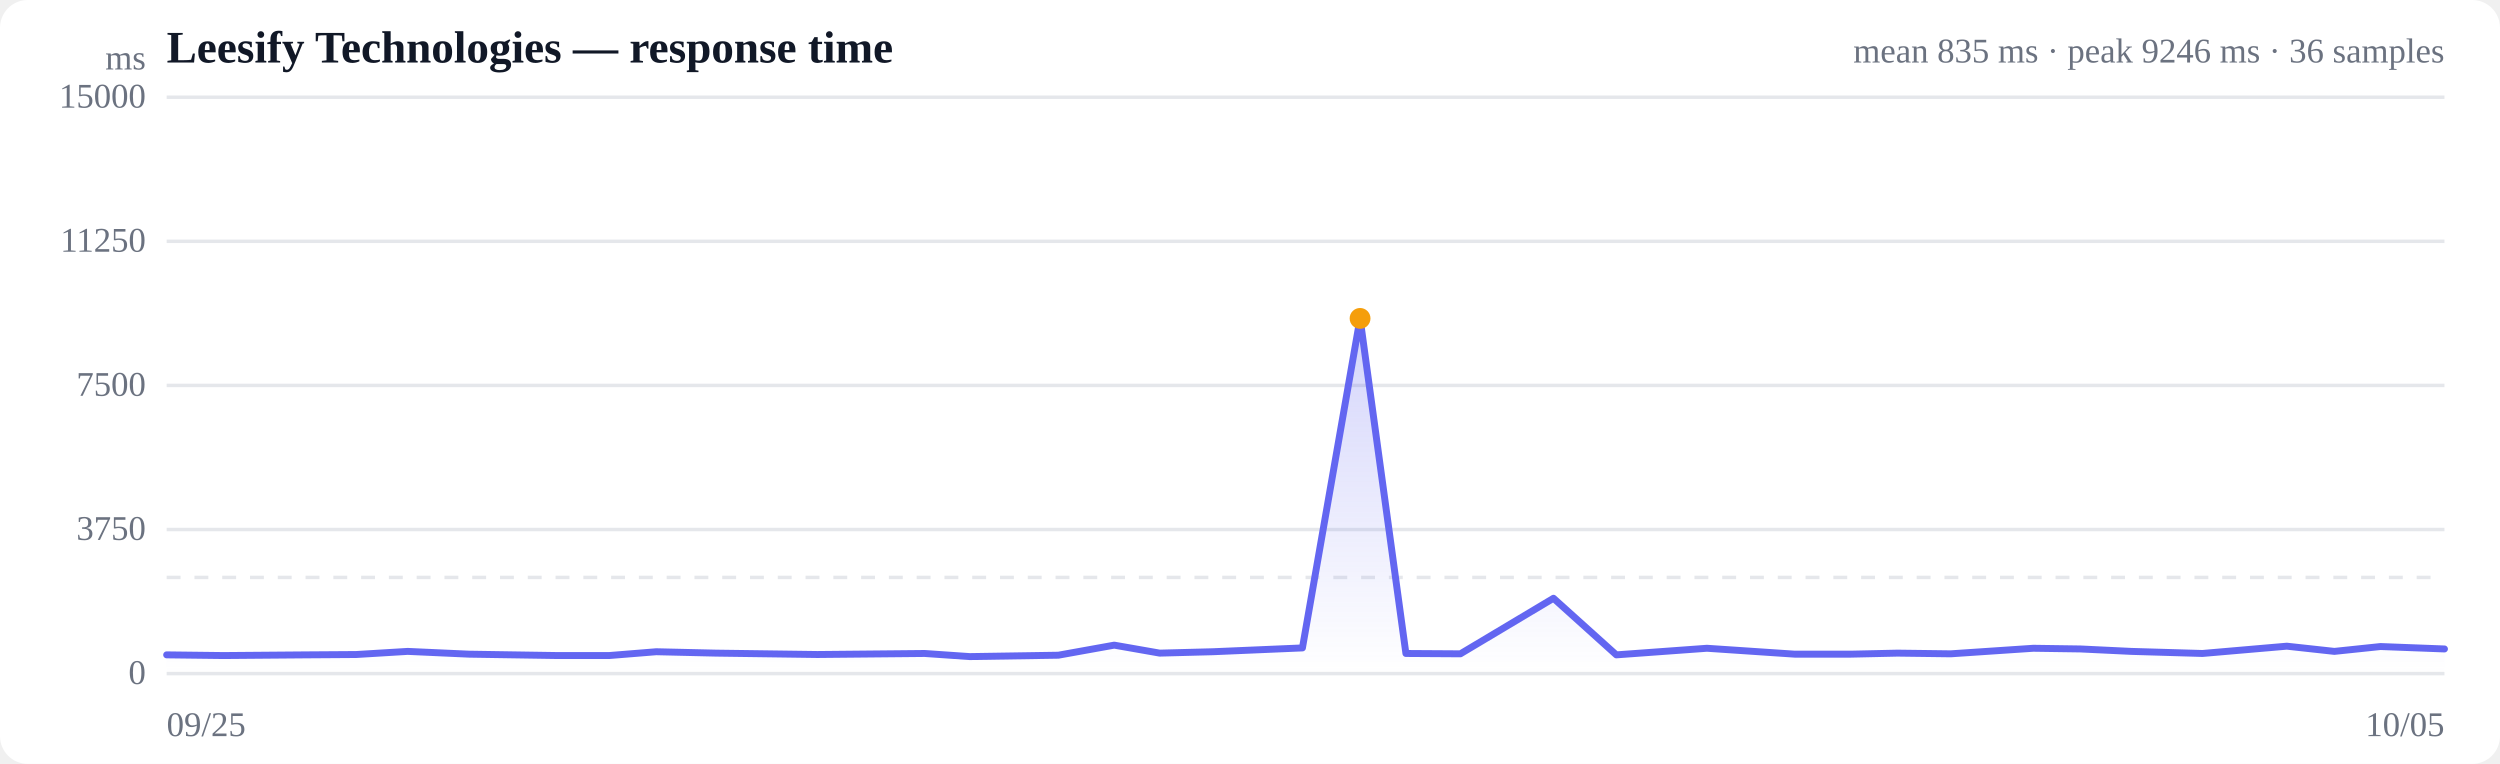
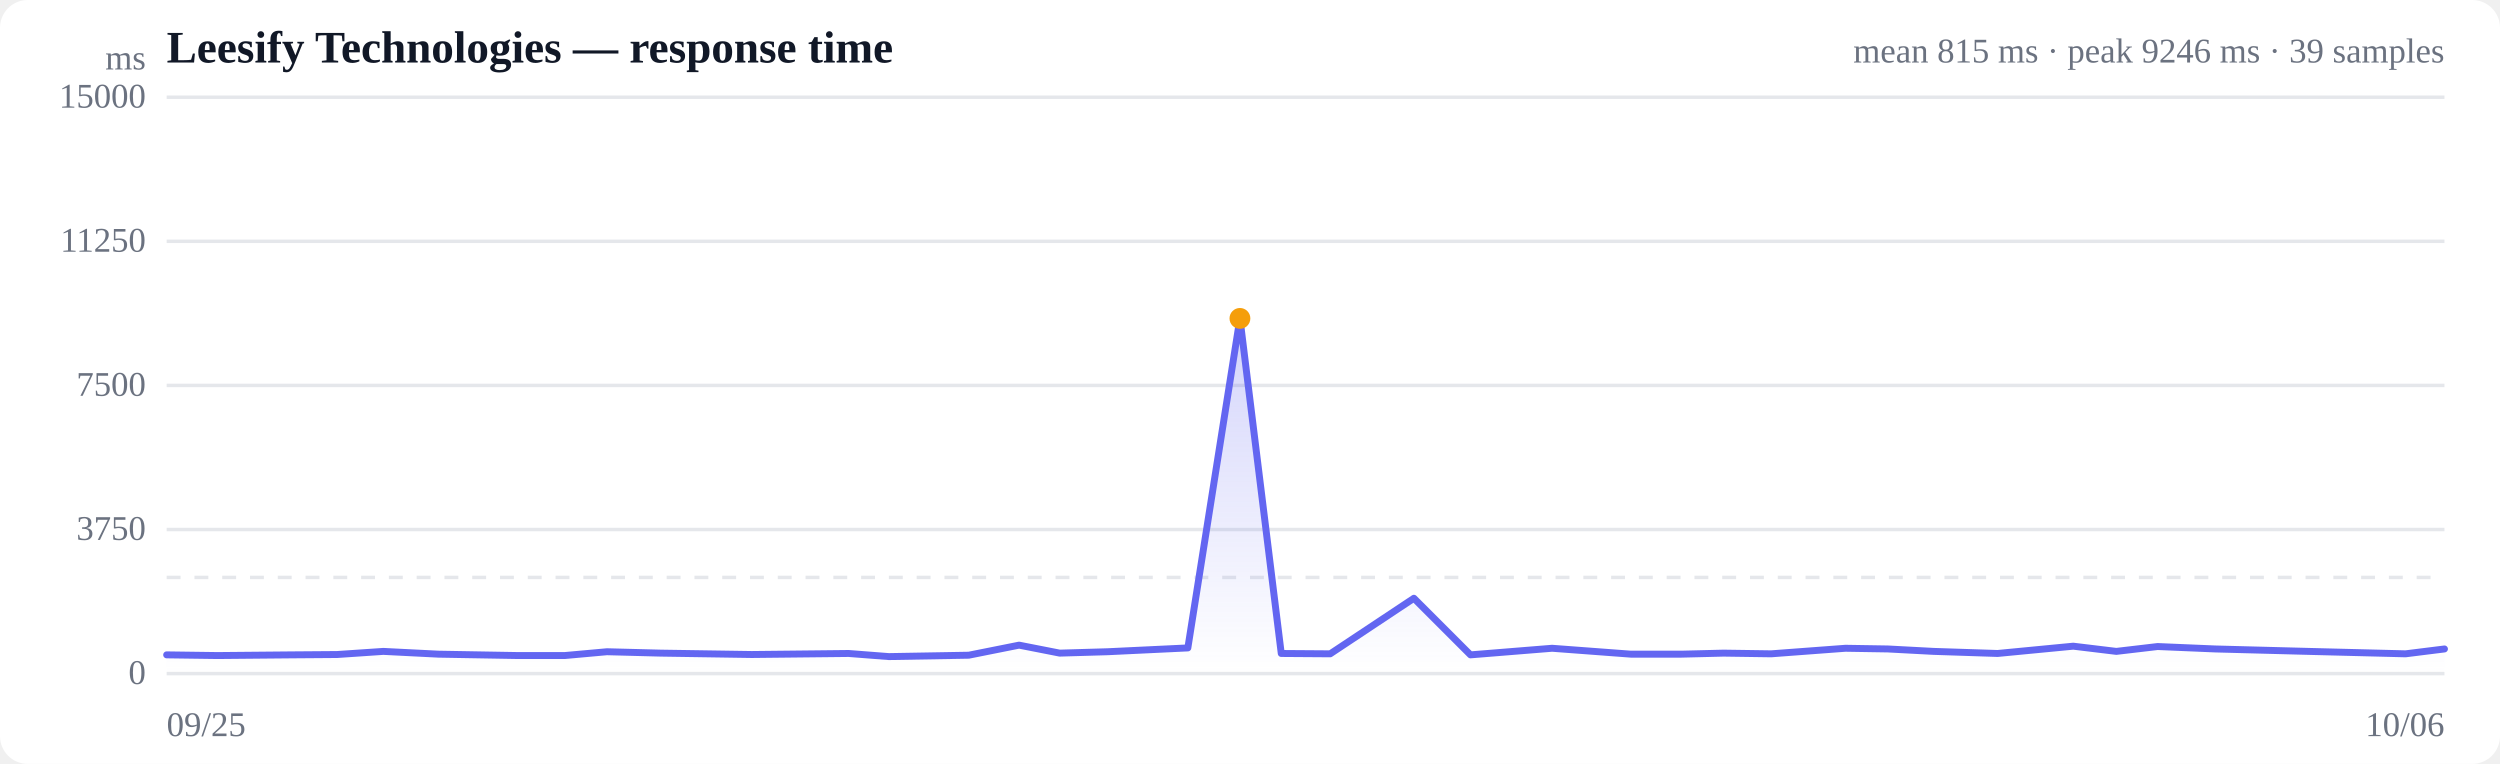
<svg xmlns="http://www.w3.org/2000/svg" viewBox="0 0 720 220" width="720" height="220" role="img" aria-label="Response time over time">
  <style>
  :root { color-scheme: light dark; }
  .bg { fill: #ffffff; }
  .grid { stroke: #e5e7eb; stroke-width: 1; }
  .axis { fill: #6b7280; font-size: 10px; }
  .title { fill: #111827; font-size: 13px; font-weight: 600; }
  .sub { fill: #6b7280; font-size: 10px; }
  .line { stroke: #6366f1; stroke-width: 2; fill: none; stroke-linejoin: round; stroke-linecap: round; }
  .area { fill: url(#fade); }
  .dot-degraded { fill: #f59e0b; }
  .dot-down { fill: #ef4444; }
  .empty { fill: #9ca3af; font-size: 12px; }
  @media (prefers-color-scheme: dark) {
    .bg { fill: #0b0f19; }
    .grid { stroke: #1f2937; }
    .axis, .sub { fill: #9ca3af; }
    .title { fill: #f3f4f6; }
    .line { stroke: #818cf8; }
  }
</style>
  <defs>
    <linearGradient id="fade" x1="0" y1="0" x2="0" y2="1">
      <stop offset="0%" stop-color="#6366f1" stop-opacity="0.28" />
      <stop offset="100%" stop-color="#6366f1" stop-opacity="0" />
    </linearGradient>
  </defs>
  <rect class="bg" width="720" height="220" rx="8" />
  <text class="title" x="48" y="18">Leesify Technologies — response time</text>
-   <text class="sub" x="704" y="18" text-anchor="end">mean 835 ms · peak 9246 ms · 36 samples</text>
+   <text class="sub" x="704" y="18" text-anchor="end">mean 815 ms · peak 9246 ms · 39 samples</text>
  <line class="grid" x1="48" y1="194.0" x2="704" y2="194.0" />
  <text class="axis" x="42" y="197" text-anchor="end">0</text>
  <line class="grid" x1="48" y1="152.5" x2="704" y2="152.5" />
  <text class="axis" x="42" y="155.5" text-anchor="end">3750</text>
  <line class="grid" x1="48" y1="111.0" x2="704" y2="111.0" />
  <text class="axis" x="42" y="114" text-anchor="end">7500</text>
  <line class="grid" x1="48" y1="69.5" x2="704" y2="69.5" />
  <text class="axis" x="42" y="72.5" text-anchor="end">11250</text>
  <line class="grid" x1="48" y1="28.0" x2="704" y2="28.0" />
  <text class="axis" x="42" y="31" text-anchor="end">15000</text>
  <line class="grid" stroke-dasharray="4 4" x1="48" y1="166.3" x2="704" y2="166.3" />
-   <path class="area" d="M48.0,188.6 L48.0,188.6 L64.4,188.8 L88.3,188.6 L102.6,188.5 L117.4,187.6 L135.1,188.4 L160.7,188.8 L175.4,188.8 L189.0,187.7 L206.2,188.1 L235.4,188.5 L266.3,188.2 L279.3,189.1 L304.8,188.7 L320.9,185.8 L334.0,188.1 L349.3,187.7 L375.1,186.6 L391.7,91.7 L404.9,188.2 L420.6,188.3 L447.4,172.3 L465.5,188.6 L491.6,186.7 L516.9,188.4 L533.0,188.4 L546.5,188.1 L561.8,188.3 L585.6,186.7 L599.2,186.9 L613.8,187.6 L634.3,188.2 L658.6,186.1 L672.3,187.6 L685.6,186.2 L704.0,186.9 L704.0,194.0 L48.0,194.0 Z" />
-   <path class="line" d="M48.0,188.6 L64.4,188.8 L88.3,188.6 L102.6,188.5 L117.4,187.6 L135.1,188.4 L160.7,188.8 L175.4,188.8 L189.0,187.7 L206.2,188.1 L235.4,188.5 L266.3,188.2 L279.3,189.1 L304.8,188.7 L320.9,185.8 L334.0,188.1 L349.3,187.7 L375.1,186.6 L391.7,91.7 L404.9,188.2 L420.6,188.3 L447.4,172.3 L465.5,188.6 L491.6,186.7 L516.9,188.4 L533.0,188.4 L546.5,188.1 L561.8,188.3 L585.6,186.7 L599.2,186.9 L613.8,187.6 L634.3,188.2 L658.6,186.1 L672.3,187.6 L685.6,186.2 L704.0,186.9" />
-   <circle class="dot-degraded" cx="391.7" cy="91.7" r="3" />
+   <path class="area" d="M48.0,188.6 L48.0,188.6 L62.7,188.8 L84.2,188.6 L97.1,188.5 L110.4,187.6 L126.3,188.4 L149.3,188.8 L162.6,188.8 L174.8,187.7 L190.3,188.1 L216.5,188.5 L244.4,188.2 L256.0,189.1 L279.0,188.7 L293.5,185.8 L305.2,188.1 L319.0,187.7 L342.1,186.6 L357.1,91.7 L369.0,188.2 L383.1,188.3 L407.2,172.3 L423.5,188.6 L447.0,186.7 L469.7,188.4 L484.2,188.4 L496.4,188.1 L510.1,188.3 L531.5,186.7 L543.7,186.9 L556.9,187.6 L575.3,188.2 L597.1,186.1 L609.5,187.6 L621.4,186.2 L638.0,186.9 L664.8,187.6 L692.8,188.3 L704.0,186.9 L704.0,194.0 L48.0,194.0 Z" />
+   <path class="line" d="M48.0,188.6 L62.7,188.8 L84.2,188.6 L97.1,188.5 L110.4,187.6 L126.3,188.4 L149.3,188.8 L162.6,188.8 L174.8,187.7 L190.3,188.1 L216.5,188.5 L244.4,188.2 L256.0,189.1 L279.0,188.7 L293.5,185.8 L305.2,188.1 L319.0,187.7 L342.1,186.6 L357.1,91.7 L369.0,188.2 L383.1,188.3 L407.2,172.3 L423.5,188.6 L447.0,186.7 L469.7,188.4 L484.2,188.4 L496.4,188.1 L510.1,188.3 L531.5,186.7 L543.7,186.9 L556.9,187.6 L575.3,188.2 L597.1,186.1 L609.5,187.6 L621.4,186.2 L638.0,186.9 L664.8,187.6 L692.8,188.3 L704.0,186.9" />
+   <circle class="dot-degraded" cx="357.1" cy="91.7" r="3" />
  <text class="axis" x="48" y="212">09/25</text>
-   <text class="axis" x="704" y="212" text-anchor="end">10/05</text>
+   <text class="axis" x="704" y="212" text-anchor="end">10/06</text>
  <text class="axis" x="42" y="20" text-anchor="end">ms</text>
</svg>
